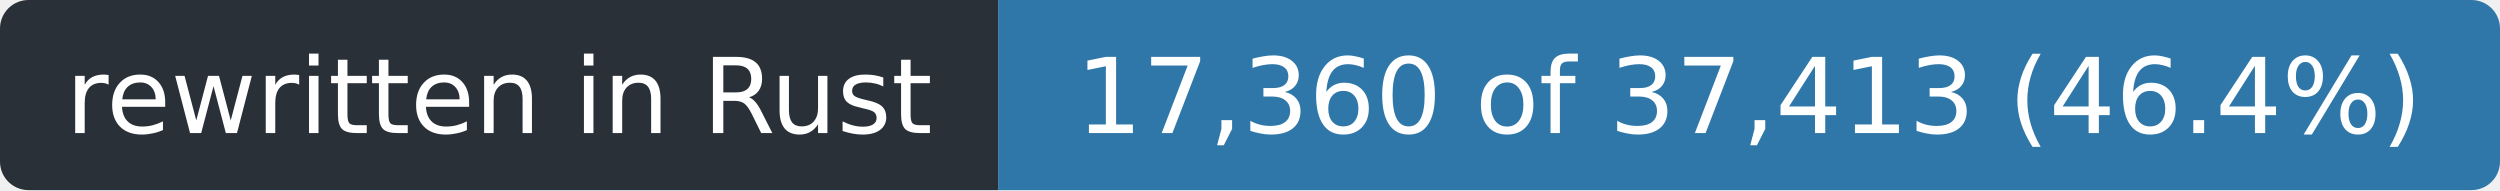
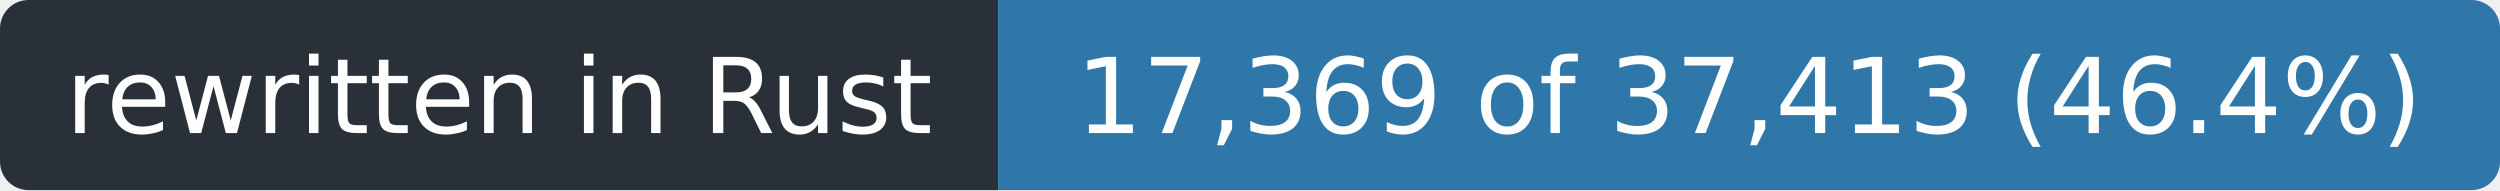
- <svg xmlns="http://www.w3.org/2000/svg" width="263" height="20" role="img" aria-label="rewritten in Rust: 17,360 of 37,413 (46.4%)">
+ <svg xmlns="http://www.w3.org/2000/svg" width="263" height="20" role="img" aria-label="rewritten in Rust: 17,369 of 37,413 (46.4%)">
  <clipPath id="r">
    <rect width="263" height="20" rx="3" />
  </clipPath>
  <g clip-path="url(#r)">
    <rect width="105" height="20" fill="#2a3038" />
    <rect x="105" width="158" height="20" fill="#2f77a8" />
  </g>
  <g fill="#fff" font-family="Verdana,Geneva,DejaVu Sans,sans-serif" font-size="11" text-anchor="middle">
    <text x="52.5" y="14" textLength="93">rewritten in Rust</text>
-     <text x="184.0" y="14" textLength="146">17,360 of 37,413 (46.4%)</text>
+     <text x="184.0" y="14" textLength="146">17,369 of 37,413 (46.4%)</text>
  </g>
</svg>
